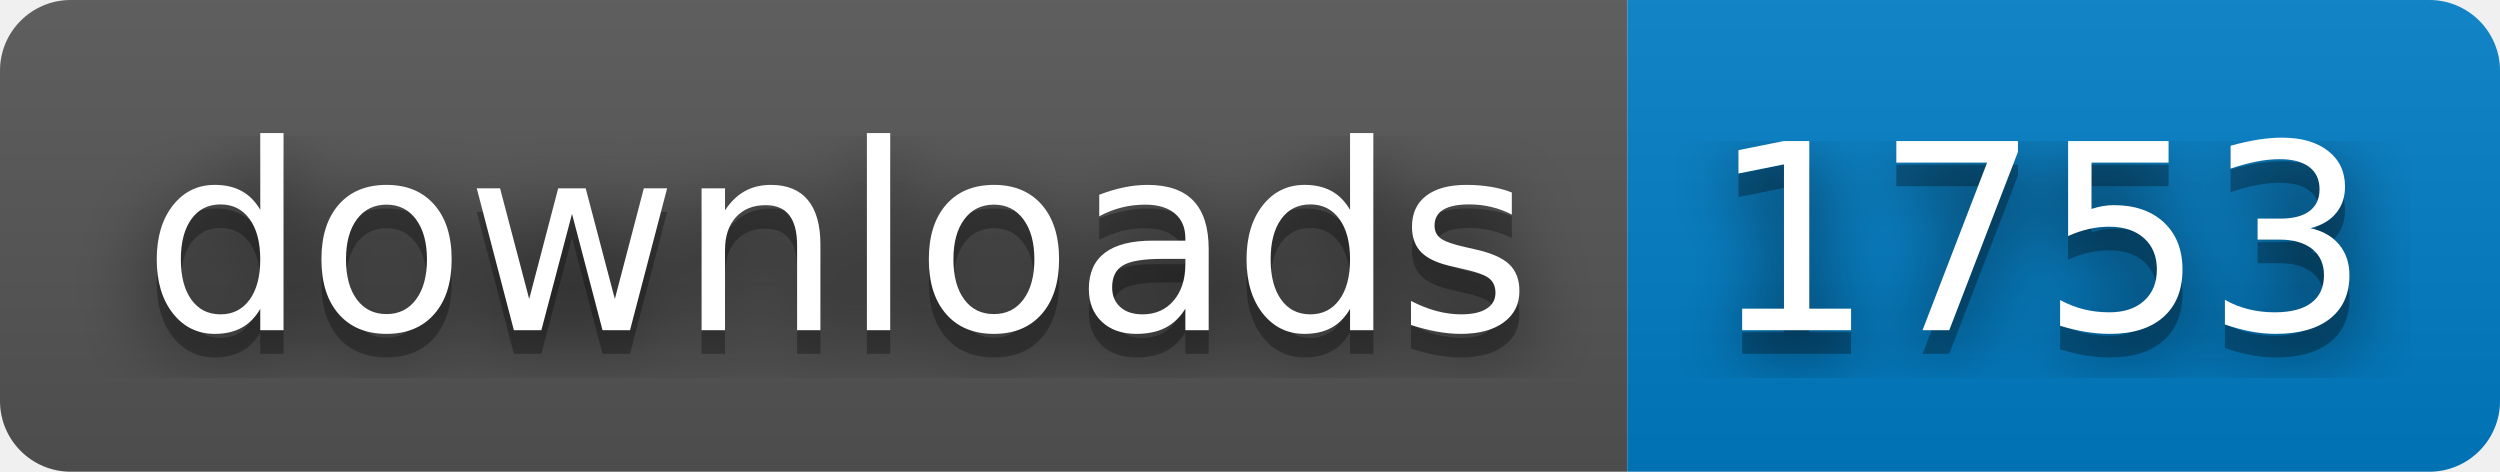
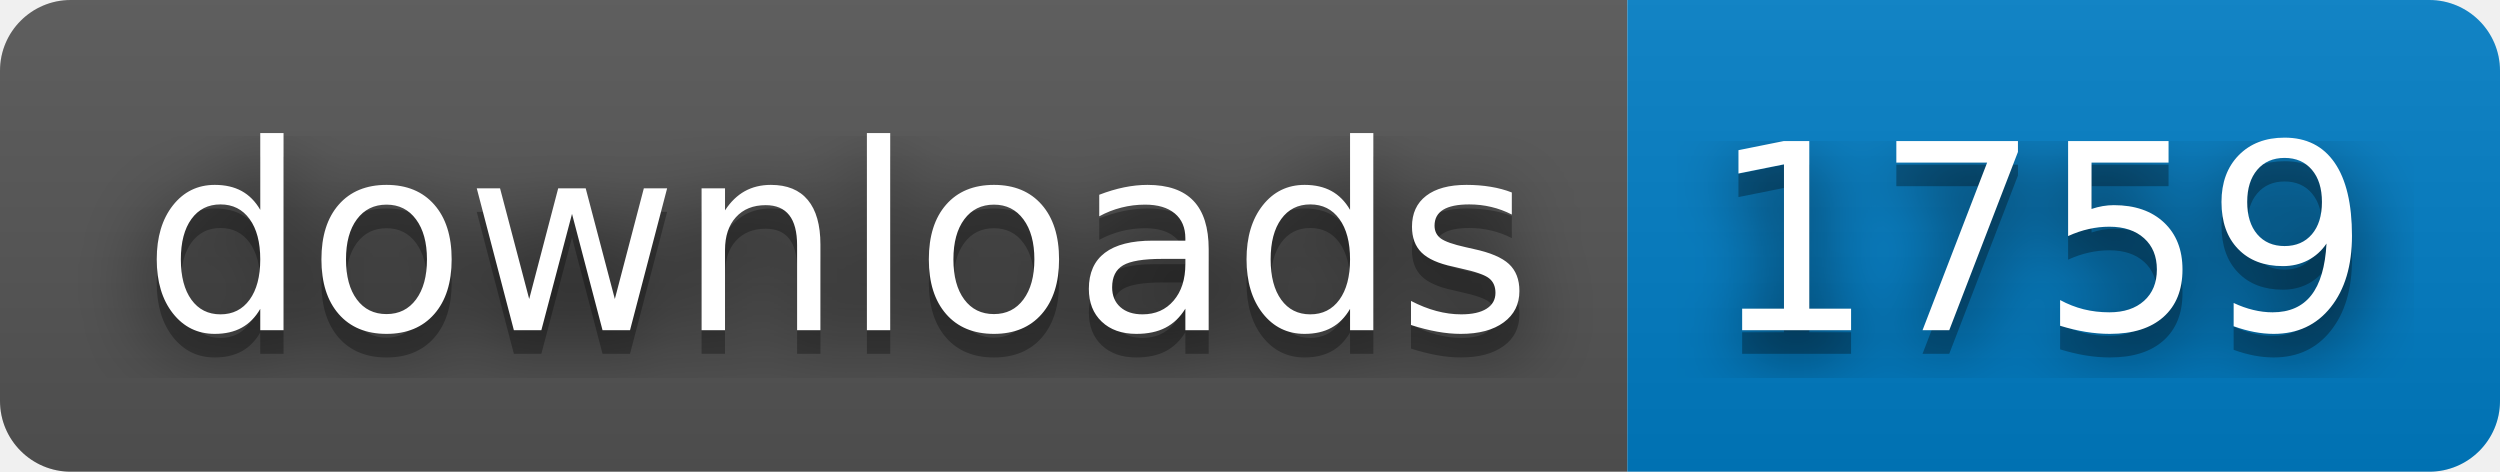
- <svg xmlns="http://www.w3.org/2000/svg" width="106" height="20" role="img" aria-label="downloads: 1753">
+ <svg xmlns="http://www.w3.org/2000/svg" width="106" height="20" role="img" aria-label="downloads: 1759">
  <filter id="blur">
    <feGaussianBlur stdDeviation="16" />
  </filter>
  <linearGradient id="s" x2="0" y2="100%">
    <stop offset="0" stop-color="#bbb" stop-opacity=".1" />
    <stop offset="1" stop-opacity=".1" />
  </linearGradient>
  <clipPath id="r">
    <rect width="106" height="20" rx="3" />
  </clipPath>
  <g clip-path="url(#r)">
    <rect width="69" height="20" fill="#555" />
    <rect x="69" width="37" height="20" fill="#007ec6" />
    <rect width="106" height="20" fill="url(#s)" />
  </g>
  <g fill="#fff" text-anchor="middle" font-family="Verdana,Geneva,DejaVu Sans,sans-serif" text-rendering="geometricPrecision" font-size="110">
    <g transform="scale(.1)">
      <g aria-hidden="true" fill="#010101">
        <text x="355" y="150" fill-opacity=".8" filter="url(#blur)" textLength="590">downloads</text>
        <text x="355" y="150" fill-opacity=".3" textLength="590">downloads</text>
      </g>
      <text x="355" y="140" textLength="590">downloads</text>
    </g>
    <g transform="scale(.1)">
      <g aria-hidden="true" fill="#010101">
-         <text x="865" y="150" fill-opacity=".8" filter="url(#blur)" textLength="270">1753</text>
-         <text x="865" y="150" fill-opacity=".3" textLength="270">1753</text>
+         <text x="865" y="150" fill-opacity=".8" filter="url(#blur)" textLength="270">1759</text>
+         <text x="865" y="150" fill-opacity=".3" textLength="270">1759</text>
      </g>
-       <text x="865" y="140" textLength="270">1753</text>
+       <text x="865" y="140" textLength="270">1759</text>
    </g>
  </g>
</svg>
